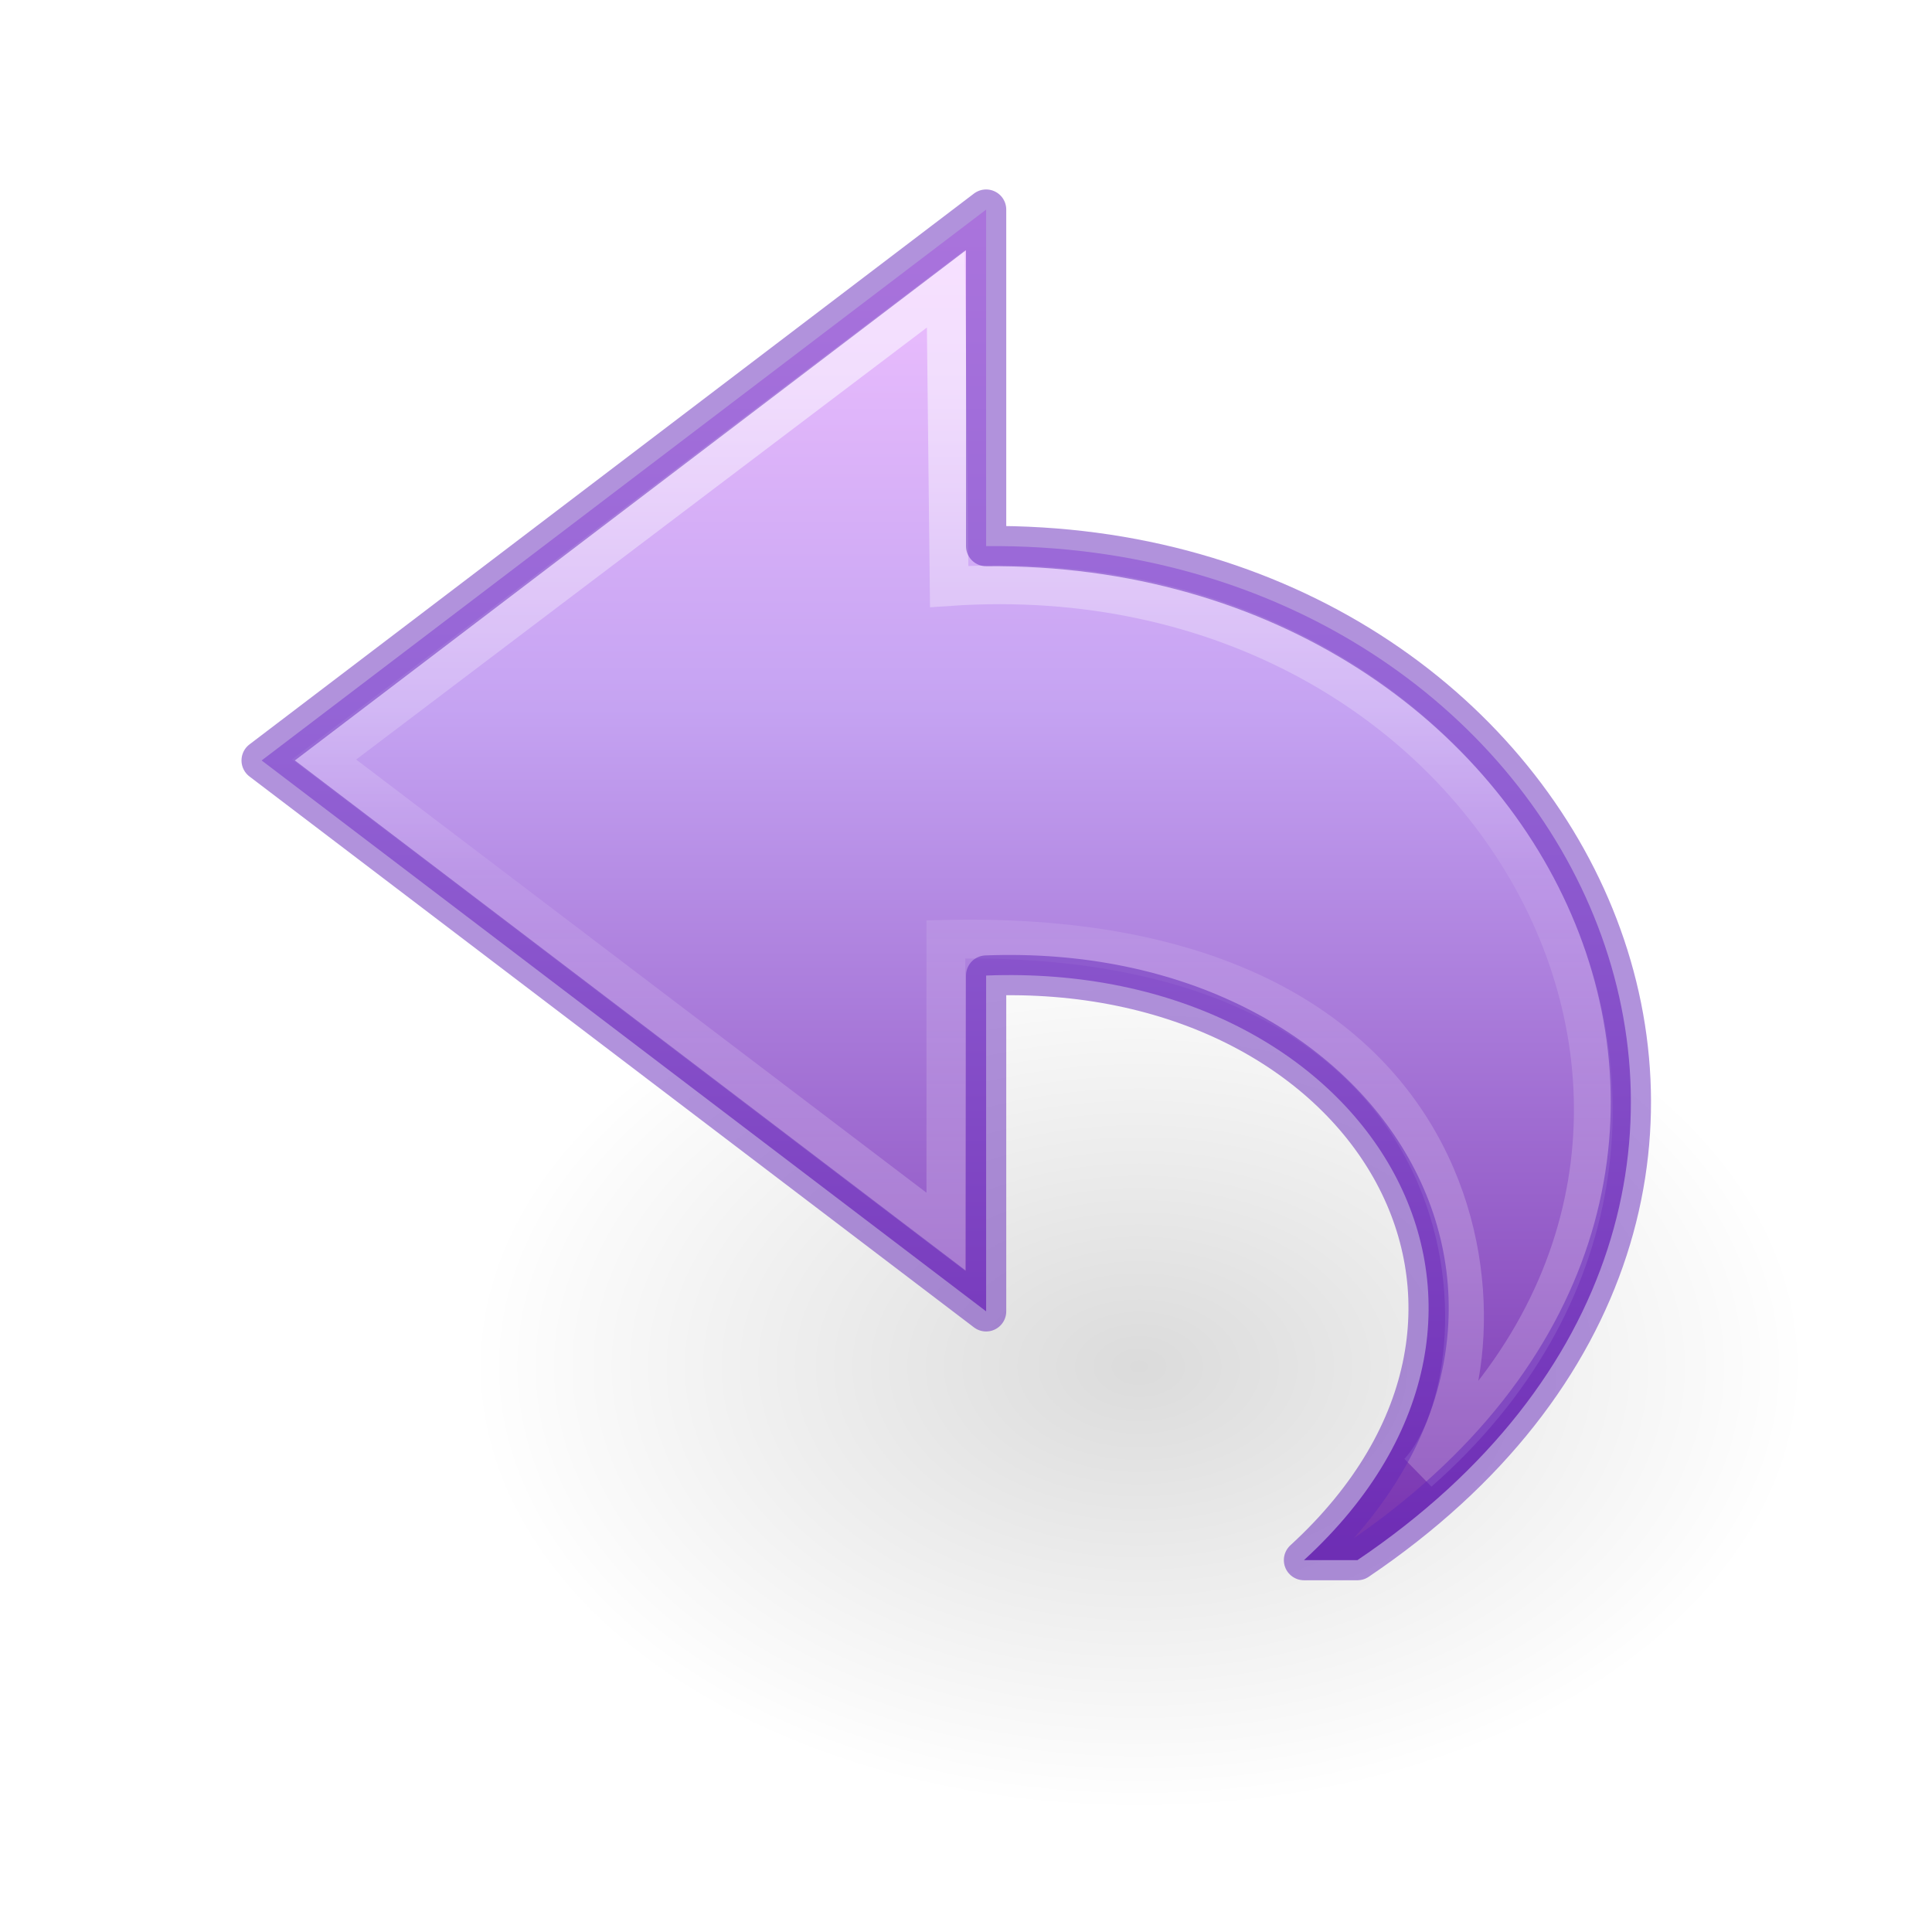
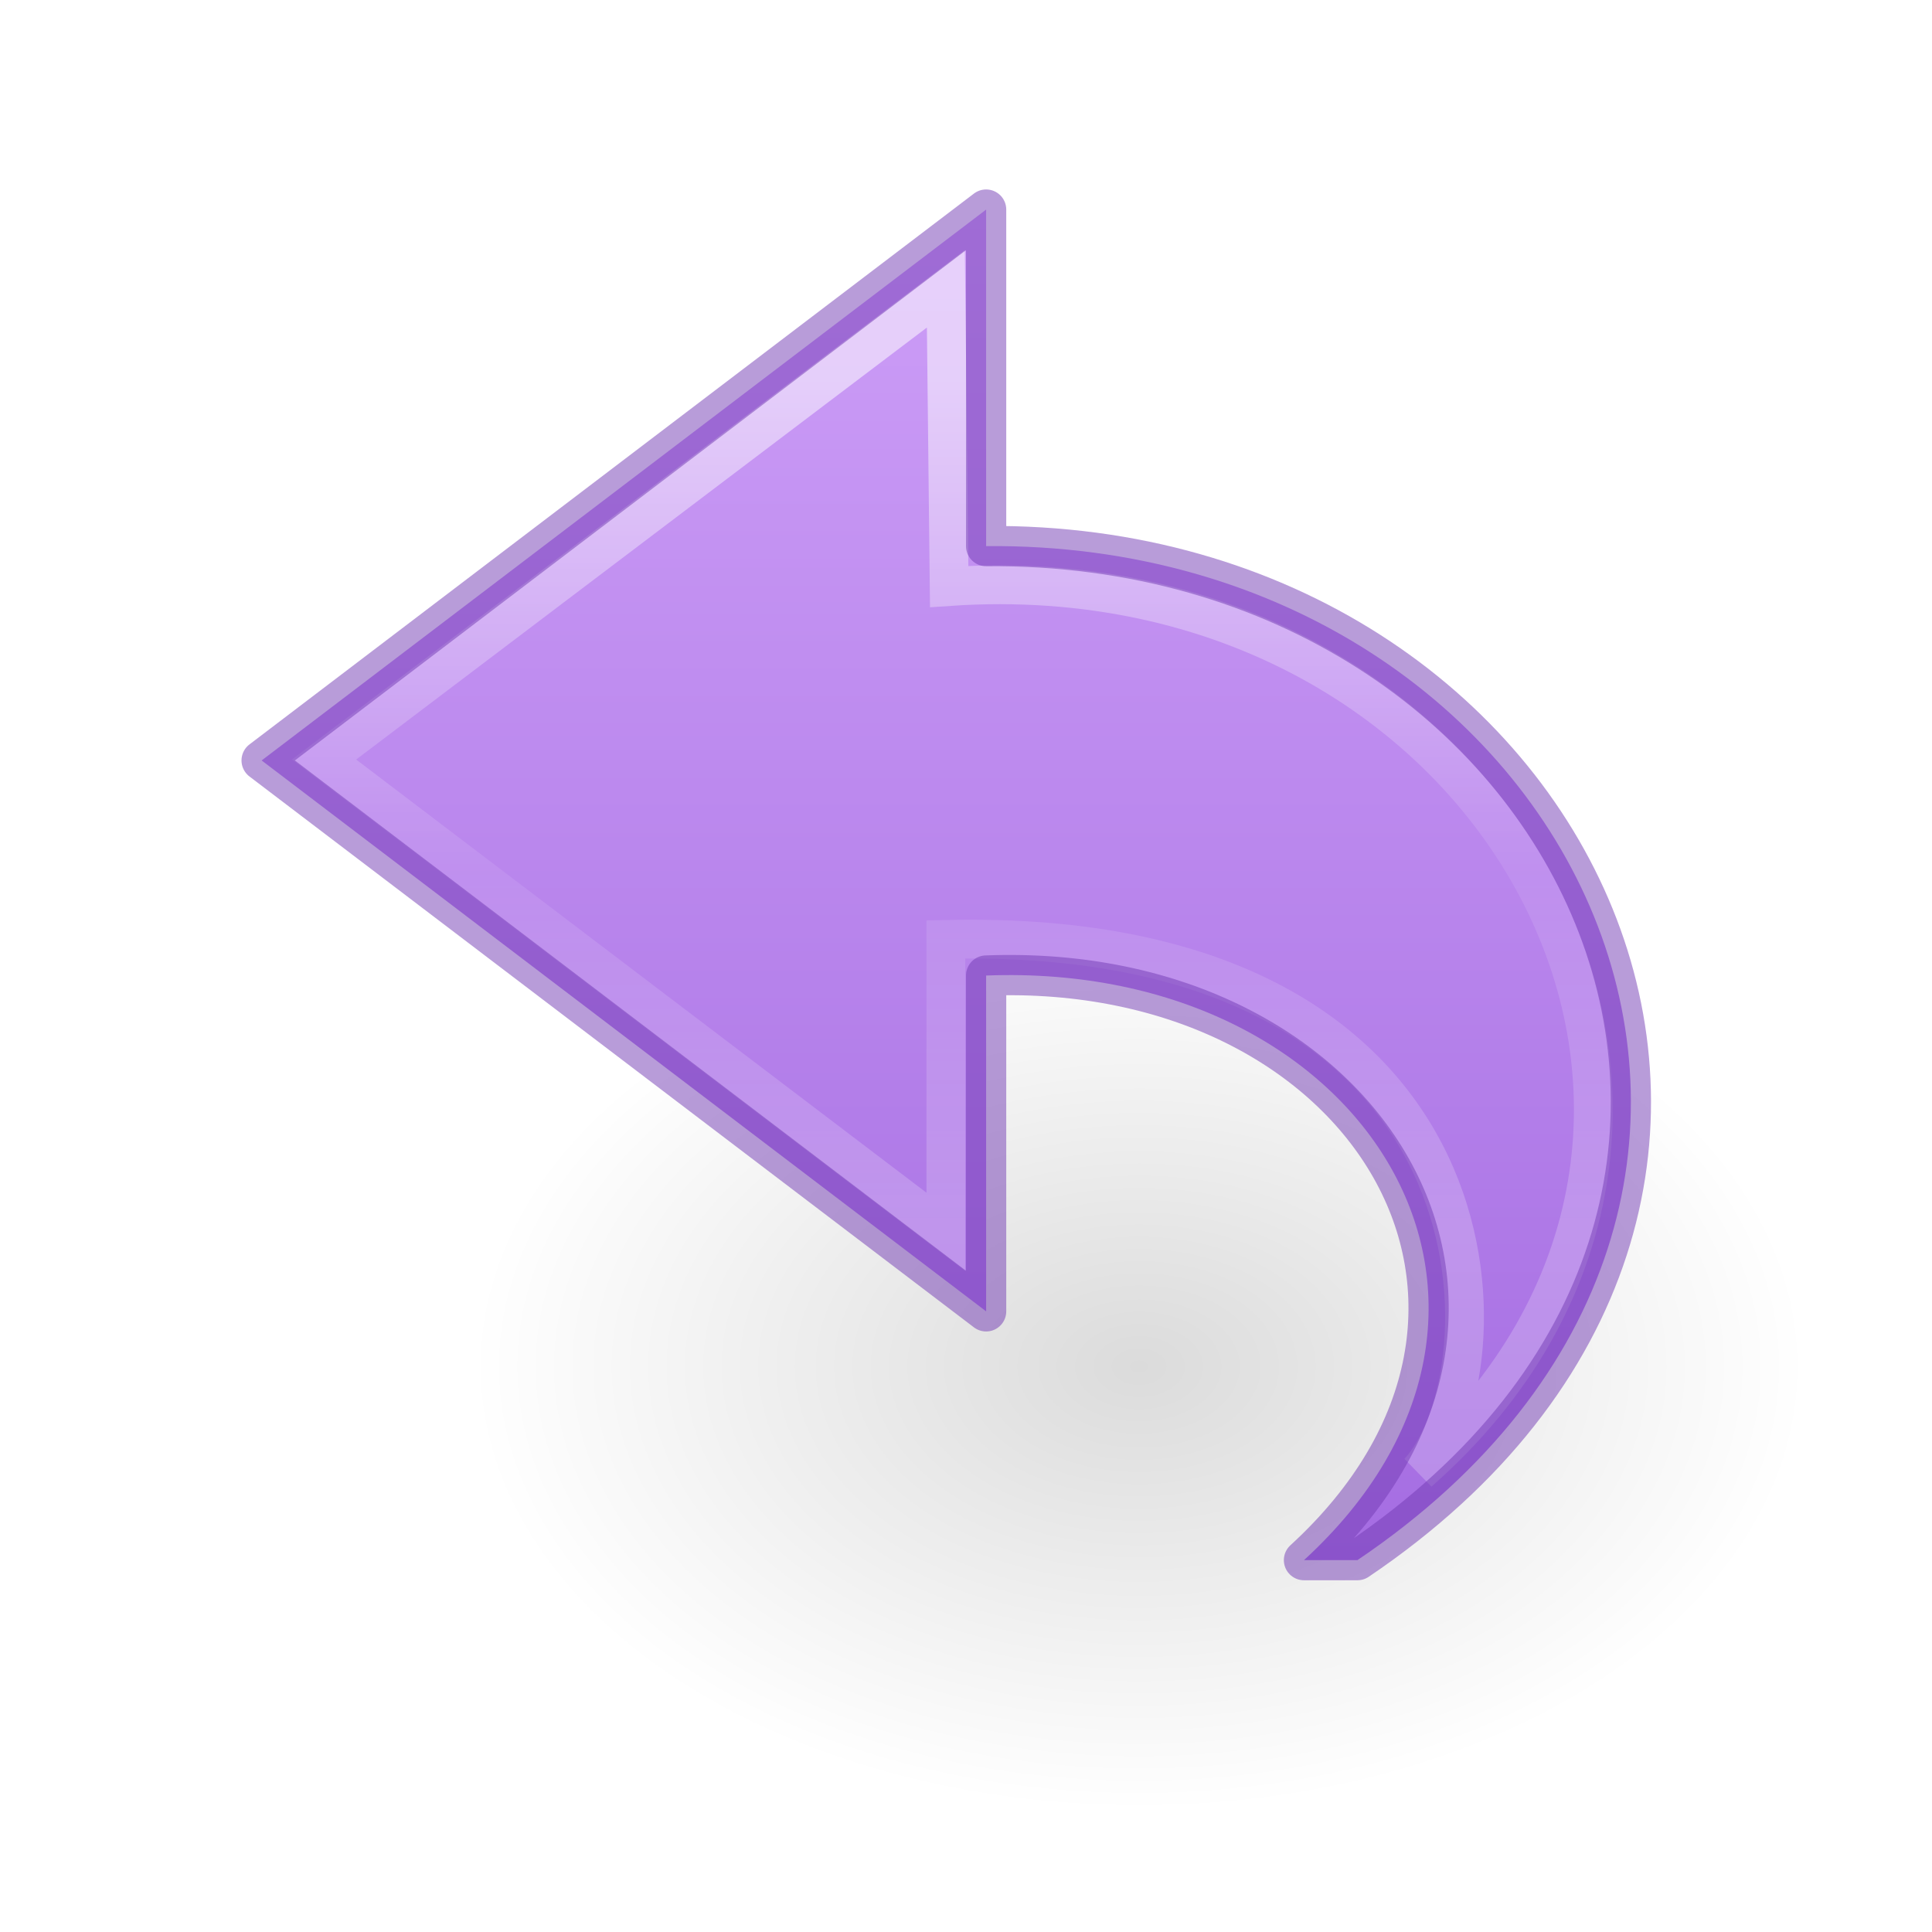
- <svg xmlns="http://www.w3.org/2000/svg" xmlns:xlink="http://www.w3.org/1999/xlink" id="svg4143" height="48" width="48" version="1.1">
+ <svg xmlns="http://www.w3.org/2000/svg" xmlns:xlink="http://www.w3.org/1999/xlink" version="1.1" width="48" height="48" id="svg4143">
  <defs id="defs4145">
-     <linearGradient gradientTransform="matrix(0,-1.13631,-1.220819,0,47.81519,53.70381)" gradientUnits="userSpaceOnUse" xlink:href="#linearGradient4087-4-6" id="linearGradient3198-5" y2="15.991" x2="20.576" y1="15.991" x1="38.941" />
+     <linearGradient id="linearGradient841">
+       <stop id="stop837" offset="0" style="stop-color:#cd9ef7;stop-opacity:1" />
+       <stop id="stop839" offset="1" style="stop-color:#a56de2;stop-opacity:1" />
+     </linearGradient>
+     <linearGradient x1="38.941" y1="15.991" x2="20.576" y2="15.991" id="linearGradient3198-5" xlink:href="#linearGradient4087-4-6" gradientUnits="userSpaceOnUse" gradientTransform="matrix(0,-1.13631,-1.220819,0,47.81519,53.70381)" />
    <linearGradient id="linearGradient4087-4-6">
-       <stop offset="0" style="stop-color:#ffffff;stop-opacity:1" id="stop4089-0-9" />
-       <stop offset="0.512" style="stop-color:#ffffff;stop-opacity:0.235" id="stop4091-5-8" />
-       <stop offset="0.585" style="stop-color:#ffffff;stop-opacity:0.157" id="stop4093-9-7" />
-       <stop offset="1" style="stop-color:#ffffff;stop-opacity:0.392" id="stop4095-4-2" />
+       <stop id="stop4089-0-9" style="stop-color:#ffffff;stop-opacity:1" offset="0" />
+       <stop id="stop4091-5-8" style="stop-color:#ffffff;stop-opacity:0.235" offset="0.512" />
+       <stop id="stop4093-9-7" style="stop-color:#ffffff;stop-opacity:0.157" offset="0.585" />
+       <stop id="stop4095-4-2" style="stop-color:#ffffff;stop-opacity:0.392" offset="1" />
    </linearGradient>
-     <linearGradient gradientTransform="matrix(-1.04172,0,0,0.9696086,49.67237,1.24692)" gradientUnits="userSpaceOnUse" xlink:href="#linearGradient4330" id="linearGradient3254" y2="51.899" x2="23.732" y1="4.418" x1="23.732" />
    <linearGradient id="linearGradient8662-7">
-       <stop offset="0" style="stop-color:#000000;stop-opacity:1" id="stop8664-0" />
-       <stop offset="1" style="stop-color:#000000;stop-opacity:0" id="stop8666-1" />
+       <stop id="stop8664-0" style="stop-color:#000000;stop-opacity:1" offset="0" />
+       <stop id="stop8666-1" style="stop-color:#000000;stop-opacity:0" offset="1" />
    </linearGradient>
-     <radialGradient gradientTransform="matrix(1,0,0,0.536723,0,16.87306)" gradientUnits="userSpaceOnUse" xlink:href="#linearGradient8662-7" id="radialGradient3030" fy="36.421" fx="24.837" r="15.645" cy="36.421" cx="24.837" />
-     <linearGradient id="linearGradient4330">
-       <stop offset="0" style="stop-color:#f0c1ff;stop-opacity:1" id="stop4332" />
-       <stop offset="0.262" style="stop-color:#c5a3f2;stop-opacity:1" id="stop4334" />
-       <stop offset="0.705" style="stop-color:#7a36b1;stop-opacity:1" id="stop4336" />
-       <stop offset="1" style="stop-color:#4c2d81;stop-opacity:1" id="stop4338" />
-     </linearGradient>
+     <radialGradient cx="24.837" cy="36.421" r="15.645" fx="24.837" fy="36.421" id="radialGradient3030" xlink:href="#linearGradient8662-7" gradientUnits="userSpaceOnUse" gradientTransform="matrix(1,0,0,0.536723,0,16.87306)" />
+     <linearGradient gradientUnits="userSpaceOnUse" y2="38.75" x2="34.717" y1="5.355" x1="34.717" id="linearGradient843" xlink:href="#linearGradient841" />
  </defs>
-   <g transform="matrix(2,0,0,2,0,-16)" id="layer1-1">
-     <g transform="translate(0.4999915,0)" id="g4190">
-       <path d="m 40.482,36.421 a 15.645,8.397 0 1 1 -31.289,0 15.645,8.397 0 1 1 31.289,0 z" transform="matrix(0.5299545,0,0,-0.657839,0.487385,48.93543)" id="path3501-0" style="display:inline;overflow:visible;visibility:visible;opacity:0.141;fill:url(#radialGradient3030);fill-opacity:1;fill-rule:evenodd;stroke:none;stroke-width:1;marker:none" />
+   <g id="layer1-1" transform="matrix(2,0,0,2,0,-16)">
+     <g id="g4190" transform="translate(0.4999915,0)">
+       <path style="display:inline;overflow:visible;visibility:visible;opacity:0.141;fill:url(#radialGradient3030);fill-opacity:1;fill-rule:evenodd;stroke:none;stroke-width:1;marker:none" id="path3501-0" transform="matrix(0.5299545,0,0,-0.657839,0.487385,48.93543)" d="m 40.482,36.421 a 15.645,8.397 0 1 1 -31.289,0 15.645,8.397 0 1 1 31.289,0 z" />
    </g>
  </g>
-   <path d="m 33.725,38.761 c 13.227,-8.929 5.518,-25.328 -9.225,-25.193 l 0,-8.361 L 6.5,18.893 l 18,13.687 0,-8.343 c 9.509,-0.369 14.695,8.294 7.897,14.524 z" id="path3503-3-3" style="display:block;overflow:visible;visibility:visible;fill:url(#linearGradient3254);fill-opacity:1;fill-rule:nonzero;stroke:none;stroke-width:1;stroke-linecap:butt;stroke-linejoin:round;stroke-miterlimit:7;stroke-dasharray:none;stroke-dashoffset:0;stroke-opacity:1;marker:none" />
-   <path d="m 35.246,36.573 c 9.685,-8.519 2.007,-22.931 -11.664,-22.001 l -0.082,-7.396 -15.449,11.694 15.449,11.734 0,-7.266 c 14.184,-0.324 14.003,10.792 11.746,13.235 z" id="path3505-6-2" style="display:block;overflow:visible;visibility:visible;opacity:0.53;fill:none;stroke:url(#linearGradient3198-5);stroke-width:0.964;stroke-linecap:butt;stroke-linejoin:miter;stroke-miterlimit:7;stroke-dasharray:none;stroke-dashoffset:0;stroke-opacity:1;marker:none" />
-   <path d="m 33.725,38.761 c 13.227,-8.929 5.518,-25.328 -9.225,-25.193 l 0,-8.361 L 6.5,18.893 l 18,13.687 0,-8.343 c 9.509,-0.369 14.695,8.294 7.897,14.524 z" id="path3503-3-3-0" style="display:inline;overflow:visible;visibility:visible;fill:none;fill-opacity:1;fill-rule:nonzero;stroke:#6326b9;stroke-width:1;stroke-linecap:butt;stroke-linejoin:round;stroke-miterlimit:4;stroke-dasharray:none;stroke-dashoffset:0;stroke-opacity:1;marker:none;color:#000000;clip-rule:nonzero;opacity:0.5;isolation:auto;mix-blend-mode:normal;color-interpolation:sRGB;color-interpolation-filters:linearRGB;solid-color:#000000;solid-opacity:1;filter-blend-mode:normal;filter-gaussianBlur-deviation:0;color-rendering:auto;image-rendering:auto;shape-rendering:auto;text-rendering:auto;enable-background:accumulate" />
+   <path style="display:block;overflow:visible;visibility:visible;fill:url(#linearGradient843);fill-opacity:1;fill-rule:nonzero;stroke:none;stroke-width:1;stroke-linecap:butt;stroke-linejoin:round;stroke-miterlimit:7;stroke-dasharray:none;stroke-dashoffset:0;stroke-opacity:1;marker:none" id="path3503-3-3" d="m 33.725,38.761 c 13.227,-8.929 5.518,-25.328 -9.225,-25.193 l 0,-8.361 L 6.5,18.893 l 18,13.687 0,-8.343 c 9.509,-0.369 14.695,8.294 7.897,14.524 z" />
+   <path style="display:block;overflow:visible;visibility:visible;opacity:0.53;fill:none;stroke:url(#linearGradient3198-5);stroke-width:0.964;stroke-linecap:butt;stroke-linejoin:miter;stroke-miterlimit:7;stroke-dasharray:none;stroke-dashoffset:0;stroke-opacity:1;marker:none" id="path3505-6-2" d="m 35.246,36.573 c 9.685,-8.519 2.007,-22.931 -11.664,-22.001 l -0.082,-7.396 -15.449,11.694 15.449,11.734 0,-7.266 c 14.184,-0.324 14.003,10.792 11.746,13.235 z" />
+   <path style="display:inline;overflow:visible;visibility:visible;fill:none;fill-opacity:1;fill-rule:nonzero;stroke:#7239b3;stroke-width:1;stroke-linecap:butt;stroke-linejoin:round;stroke-miterlimit:4;stroke-dasharray:none;stroke-dashoffset:0;stroke-opacity:1;marker:none;color:#000000;clip-rule:nonzero;opacity:0.5;isolation:auto;mix-blend-mode:normal;color-interpolation:sRGB;color-interpolation-filters:linearRGB;solid-color:#000000;solid-opacity:1;filter-blend-mode:normal;filter-gaussianBlur-deviation:0;color-rendering:auto;image-rendering:auto;shape-rendering:auto;text-rendering:auto;enable-background:accumulate" id="path3503-3-3-0" d="m 33.725,38.761 c 13.227,-8.929 5.518,-25.328 -9.225,-25.193 l 0,-8.361 L 6.5,18.893 l 18,13.687 0,-8.343 c 9.509,-0.369 14.695,8.294 7.897,14.524 z" />
</svg>
